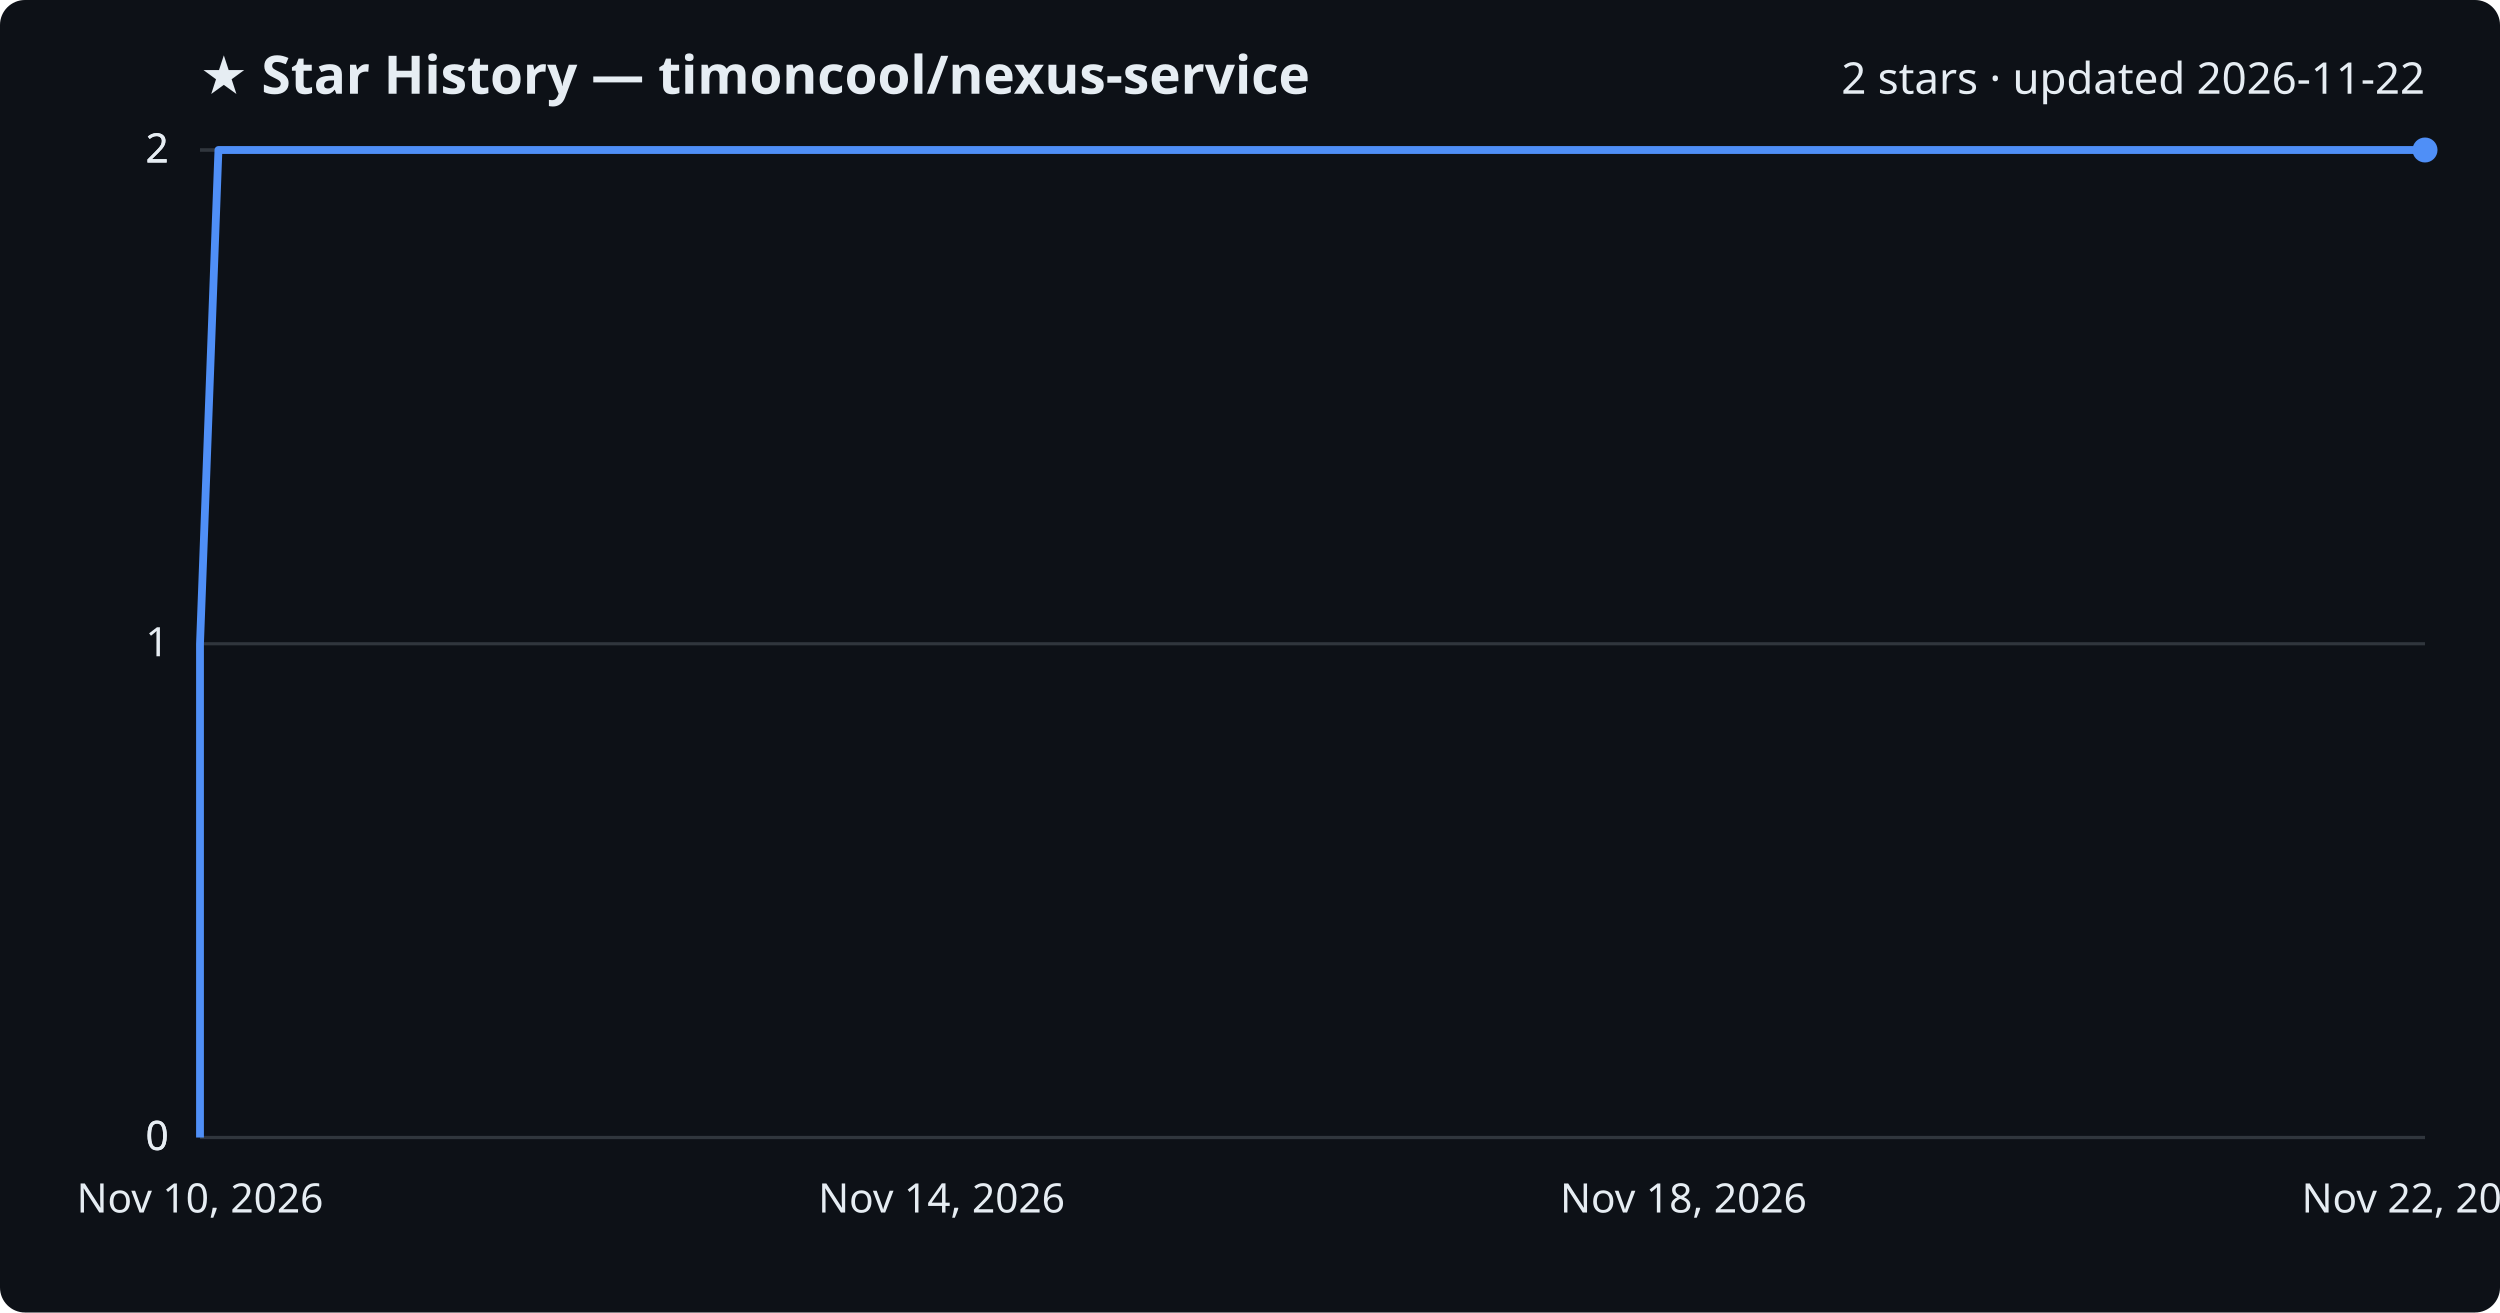
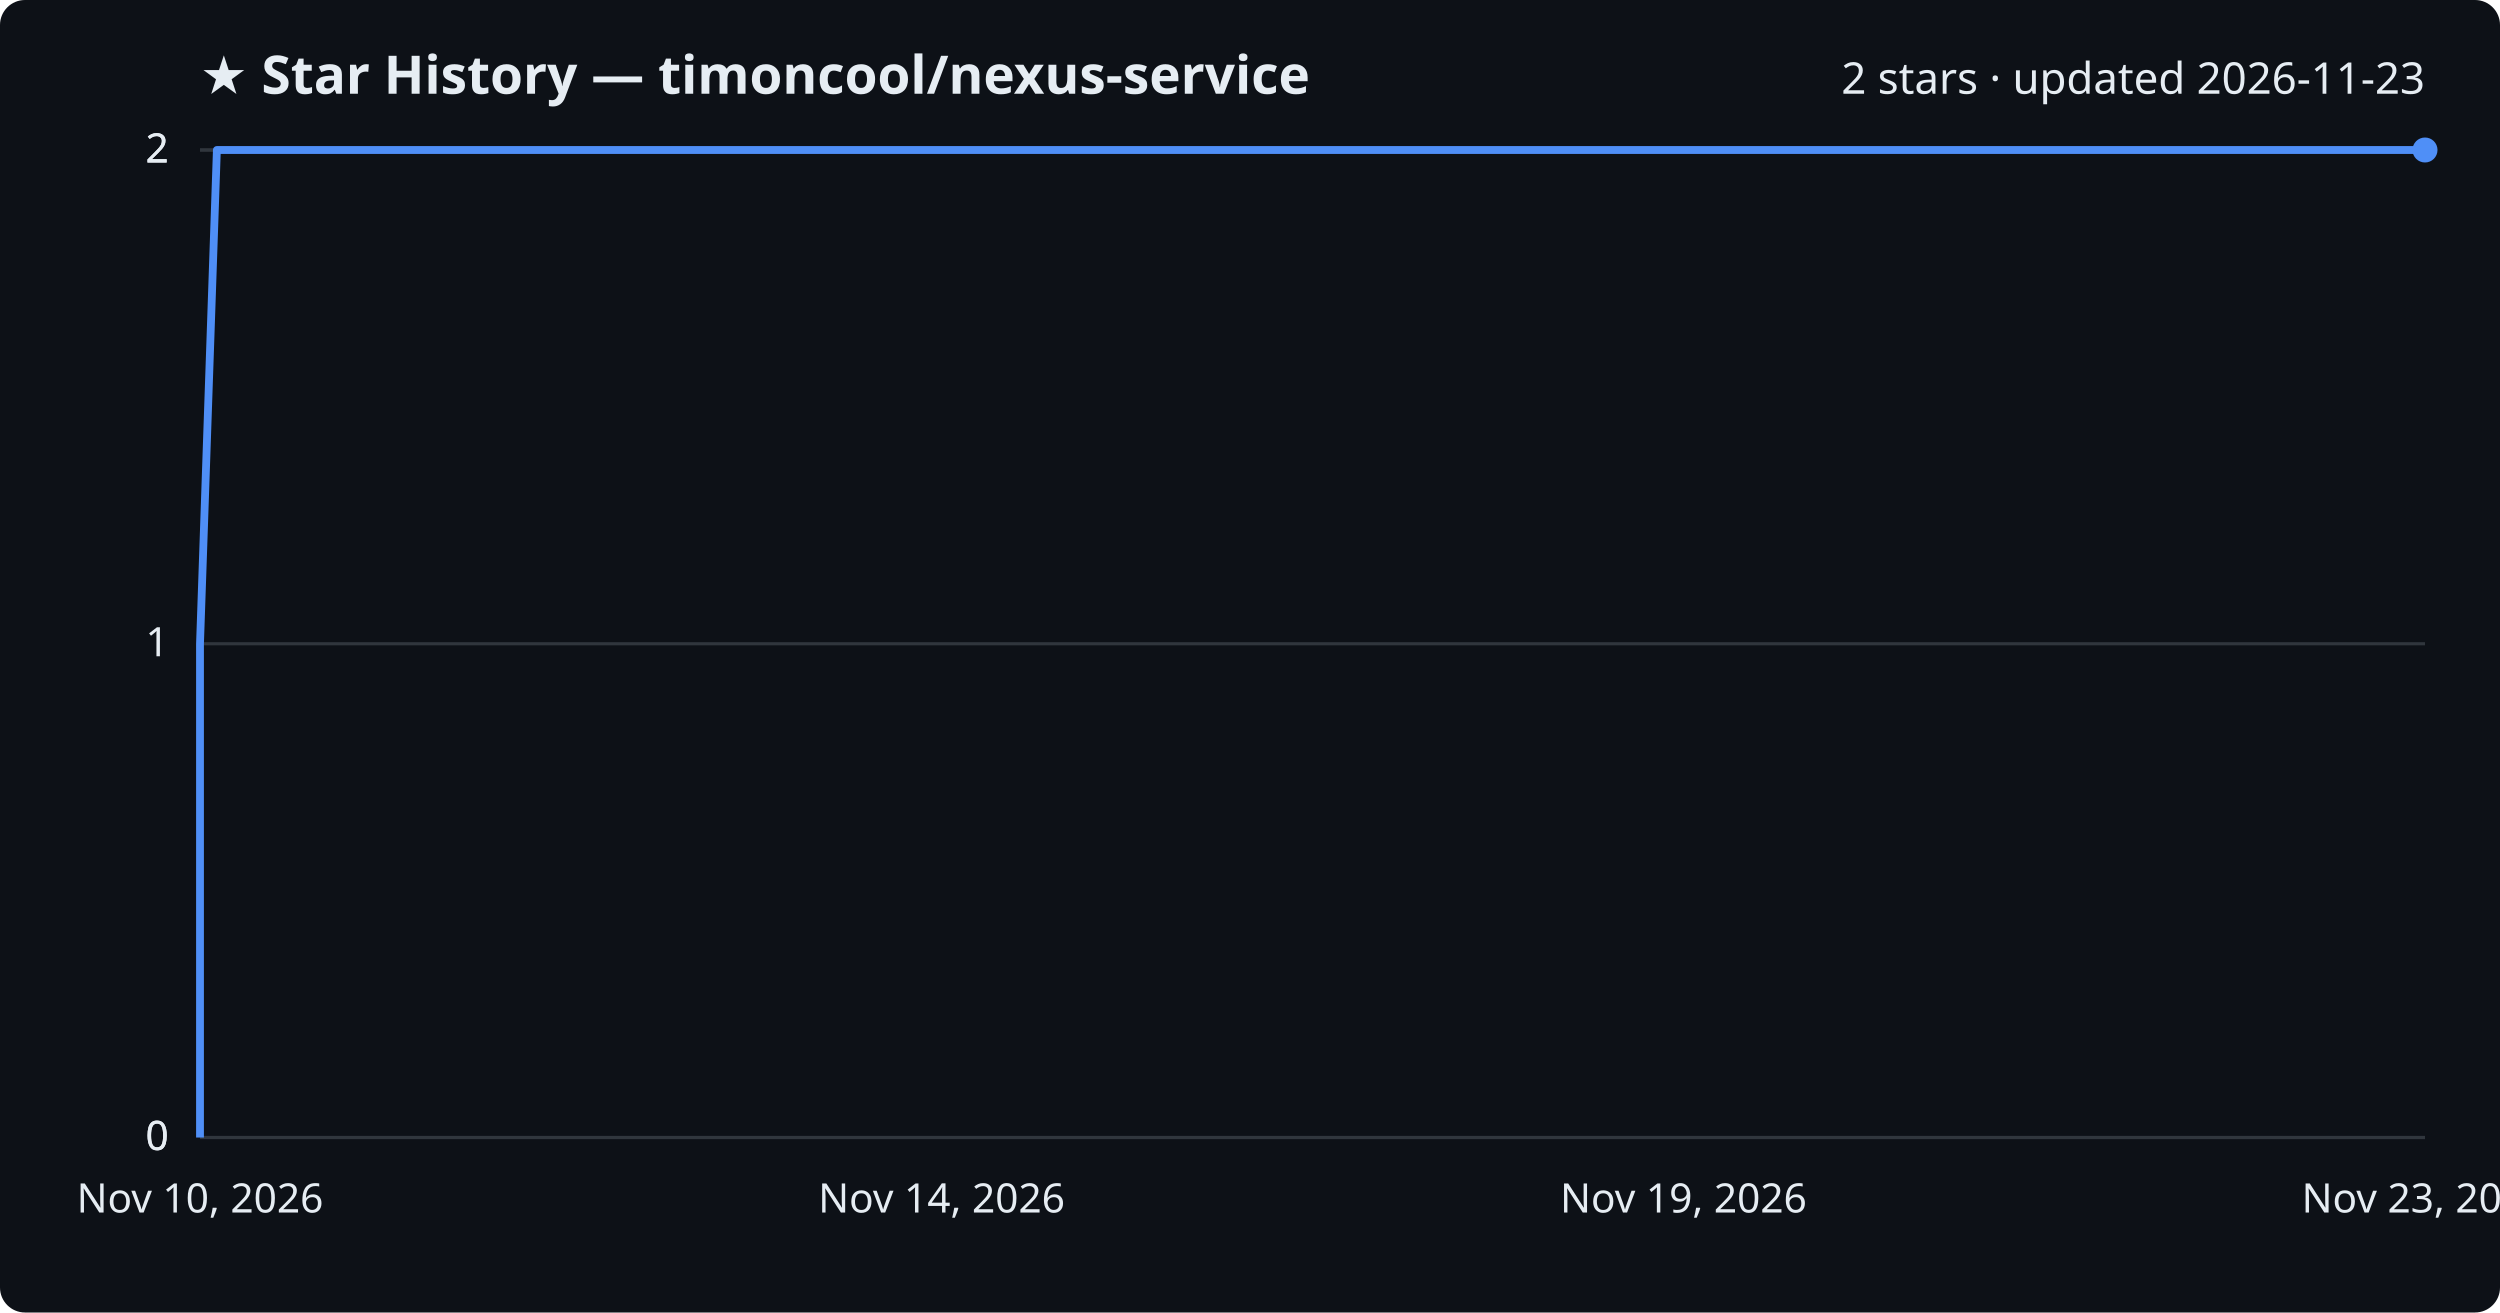
<svg xmlns="http://www.w3.org/2000/svg" viewBox="0 0 800 420" font-family="Segoe UI, sans-serif">
  <rect width="800" height="420" fill="#0d1117" rx="8" />
  <text x="64" y="30" fill="#e6edf3" font-size="17" font-weight="700">★ Star History — timoncool/nexus-service</text>
-   <text x="776" y="30" fill="#e6edf3" font-size="14" text-anchor="end">2 stars · updated 2026-11-22</text>
+   <text x="776" y="30" fill="#e6edf3" font-size="14" text-anchor="end">2 stars · updated 2026-11-23</text>
  <line x1="64" y1="364.0" x2="776" y2="364.0" stroke="#30363d" stroke-width="1" />
  <text x="54" y="368.0" fill="#e6edf3" font-size="13" text-anchor="end">0</text>
  <line x1="64" y1="364.0" x2="776" y2="364.0" stroke="#30363d" stroke-width="1" />
  <text x="54" y="368.0" fill="#e6edf3" font-size="13" text-anchor="end">0</text>
  <line x1="64" y1="206.0" x2="776" y2="206.0" stroke="#30363d" stroke-width="1" />
  <text x="54" y="210.0" fill="#e6edf3" font-size="13" text-anchor="end">1</text>
  <line x1="64" y1="48.0" x2="776" y2="48.0" stroke="#30363d" stroke-width="1" />
  <text x="54" y="52.0" fill="#e6edf3" font-size="13" text-anchor="end">2</text>
  <line x1="64" y1="48.0" x2="776" y2="48.0" stroke="#30363d" stroke-width="1" />
  <text x="54" y="52.0" fill="#e6edf3" font-size="13" text-anchor="end">2</text>
-   <path d="M64.0,364.0 L64.0,206.0 L69.9,48.0 L776.0,48.0" fill="none" stroke="#4f8ff7" stroke-width="2.5" stroke-linejoin="round" />
+   <path d="M64.0,364.0 L64.0,206.0 L69.4,48.0 L776.0,48.0" fill="none" stroke="#4f8ff7" stroke-width="2.5" stroke-linejoin="round" />
  <circle cx="776.0" cy="48.0" r="4" fill="#4f8ff7" />
  <text x="64.0" y="388" fill="#e6edf3" font-size="13" text-anchor="middle">Nov 10, 2026</text>
  <text x="301.3" y="388" fill="#e6edf3" font-size="13" text-anchor="middle">Nov 14, 2026</text>
-   <text x="538.7" y="388" fill="#e6edf3" font-size="13" text-anchor="middle">Nov 18, 2026</text>
-   <text x="776.0" y="388" fill="#e6edf3" font-size="13" text-anchor="middle">Nov 22, 2026</text>
+   <text x="538.7" y="388" fill="#e6edf3" font-size="13" text-anchor="middle">Nov 19, 2026</text>
+   <text x="776.0" y="388" fill="#e6edf3" font-size="13" text-anchor="middle">Nov 23, 2026</text>
</svg>
